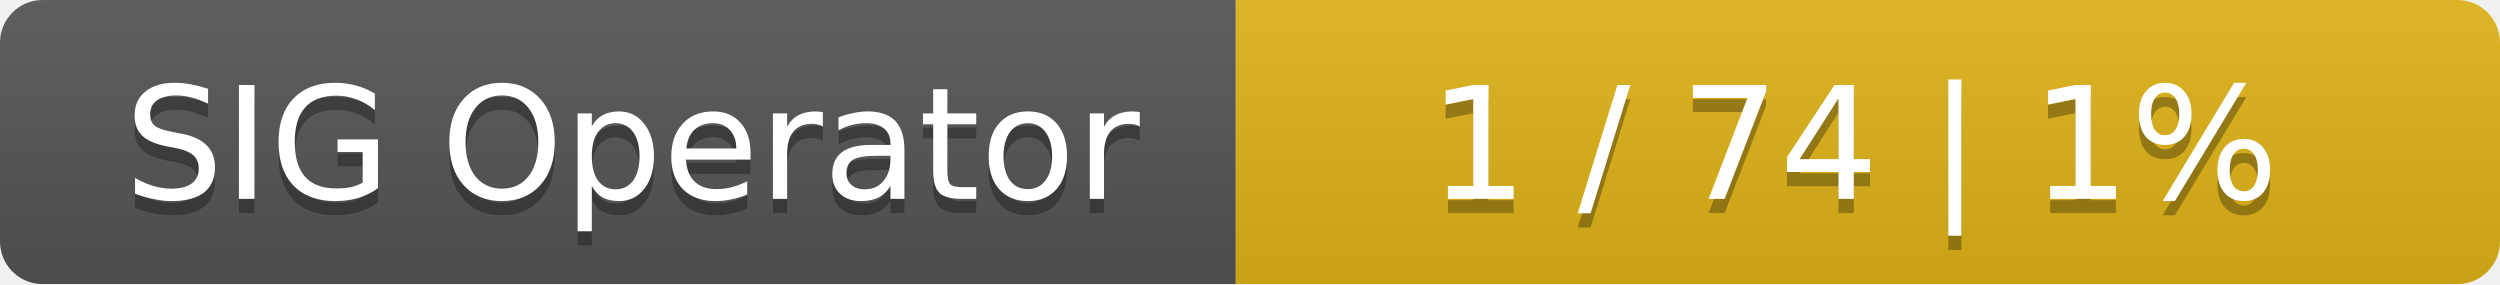
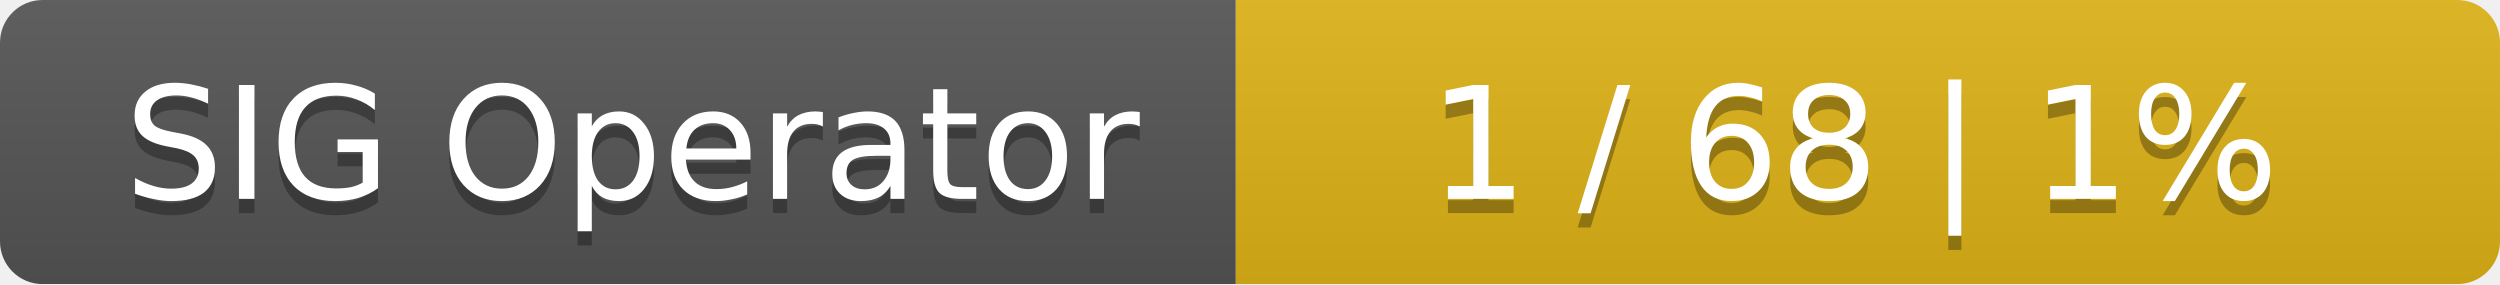
<svg xmlns="http://www.w3.org/2000/svg" width="176" height="20">
  <linearGradient id="smooth" x2="0" y2="100%">
    <stop offset="0" stop-color="#bbb" stop-opacity=".1" />
    <stop offset="1" stop-opacity=".1" />
  </linearGradient>
  <mask id="round">
    <rect width="176" height="20" rx="3" fill="#fff" />
  </mask>
  <g mask="url(#round)">
    <rect width="87" height="20" fill="#555" />
    <rect x="87" width="89" height="20" fill="#dfb317" />
    <rect width="176" height="20" fill="url(#smooth)" />
  </g>
  <g fill="#fff" text-anchor="middle" font-family="DejaVu Sans,Verdana,Geneva,sans-serif" font-size="11">
    <text x="44.5" y="15" fill="#010101" fill-opacity=".3">SIG Operator</text>
    <text x="44.5" y="14">SIG Operator</text>
-     <text x="130.5" y="15" fill="#010101" fill-opacity=".3">1 / 74    |    1%</text>
-     <text x="130.5" y="14">1 / 74    |    1%</text>
+     <text x="130.5" y="15" fill="#010101" fill-opacity=".3">1 / 68    |    1%</text>
+     <text x="130.5" y="14">1 / 68    |    1%</text>
  </g>
</svg>
